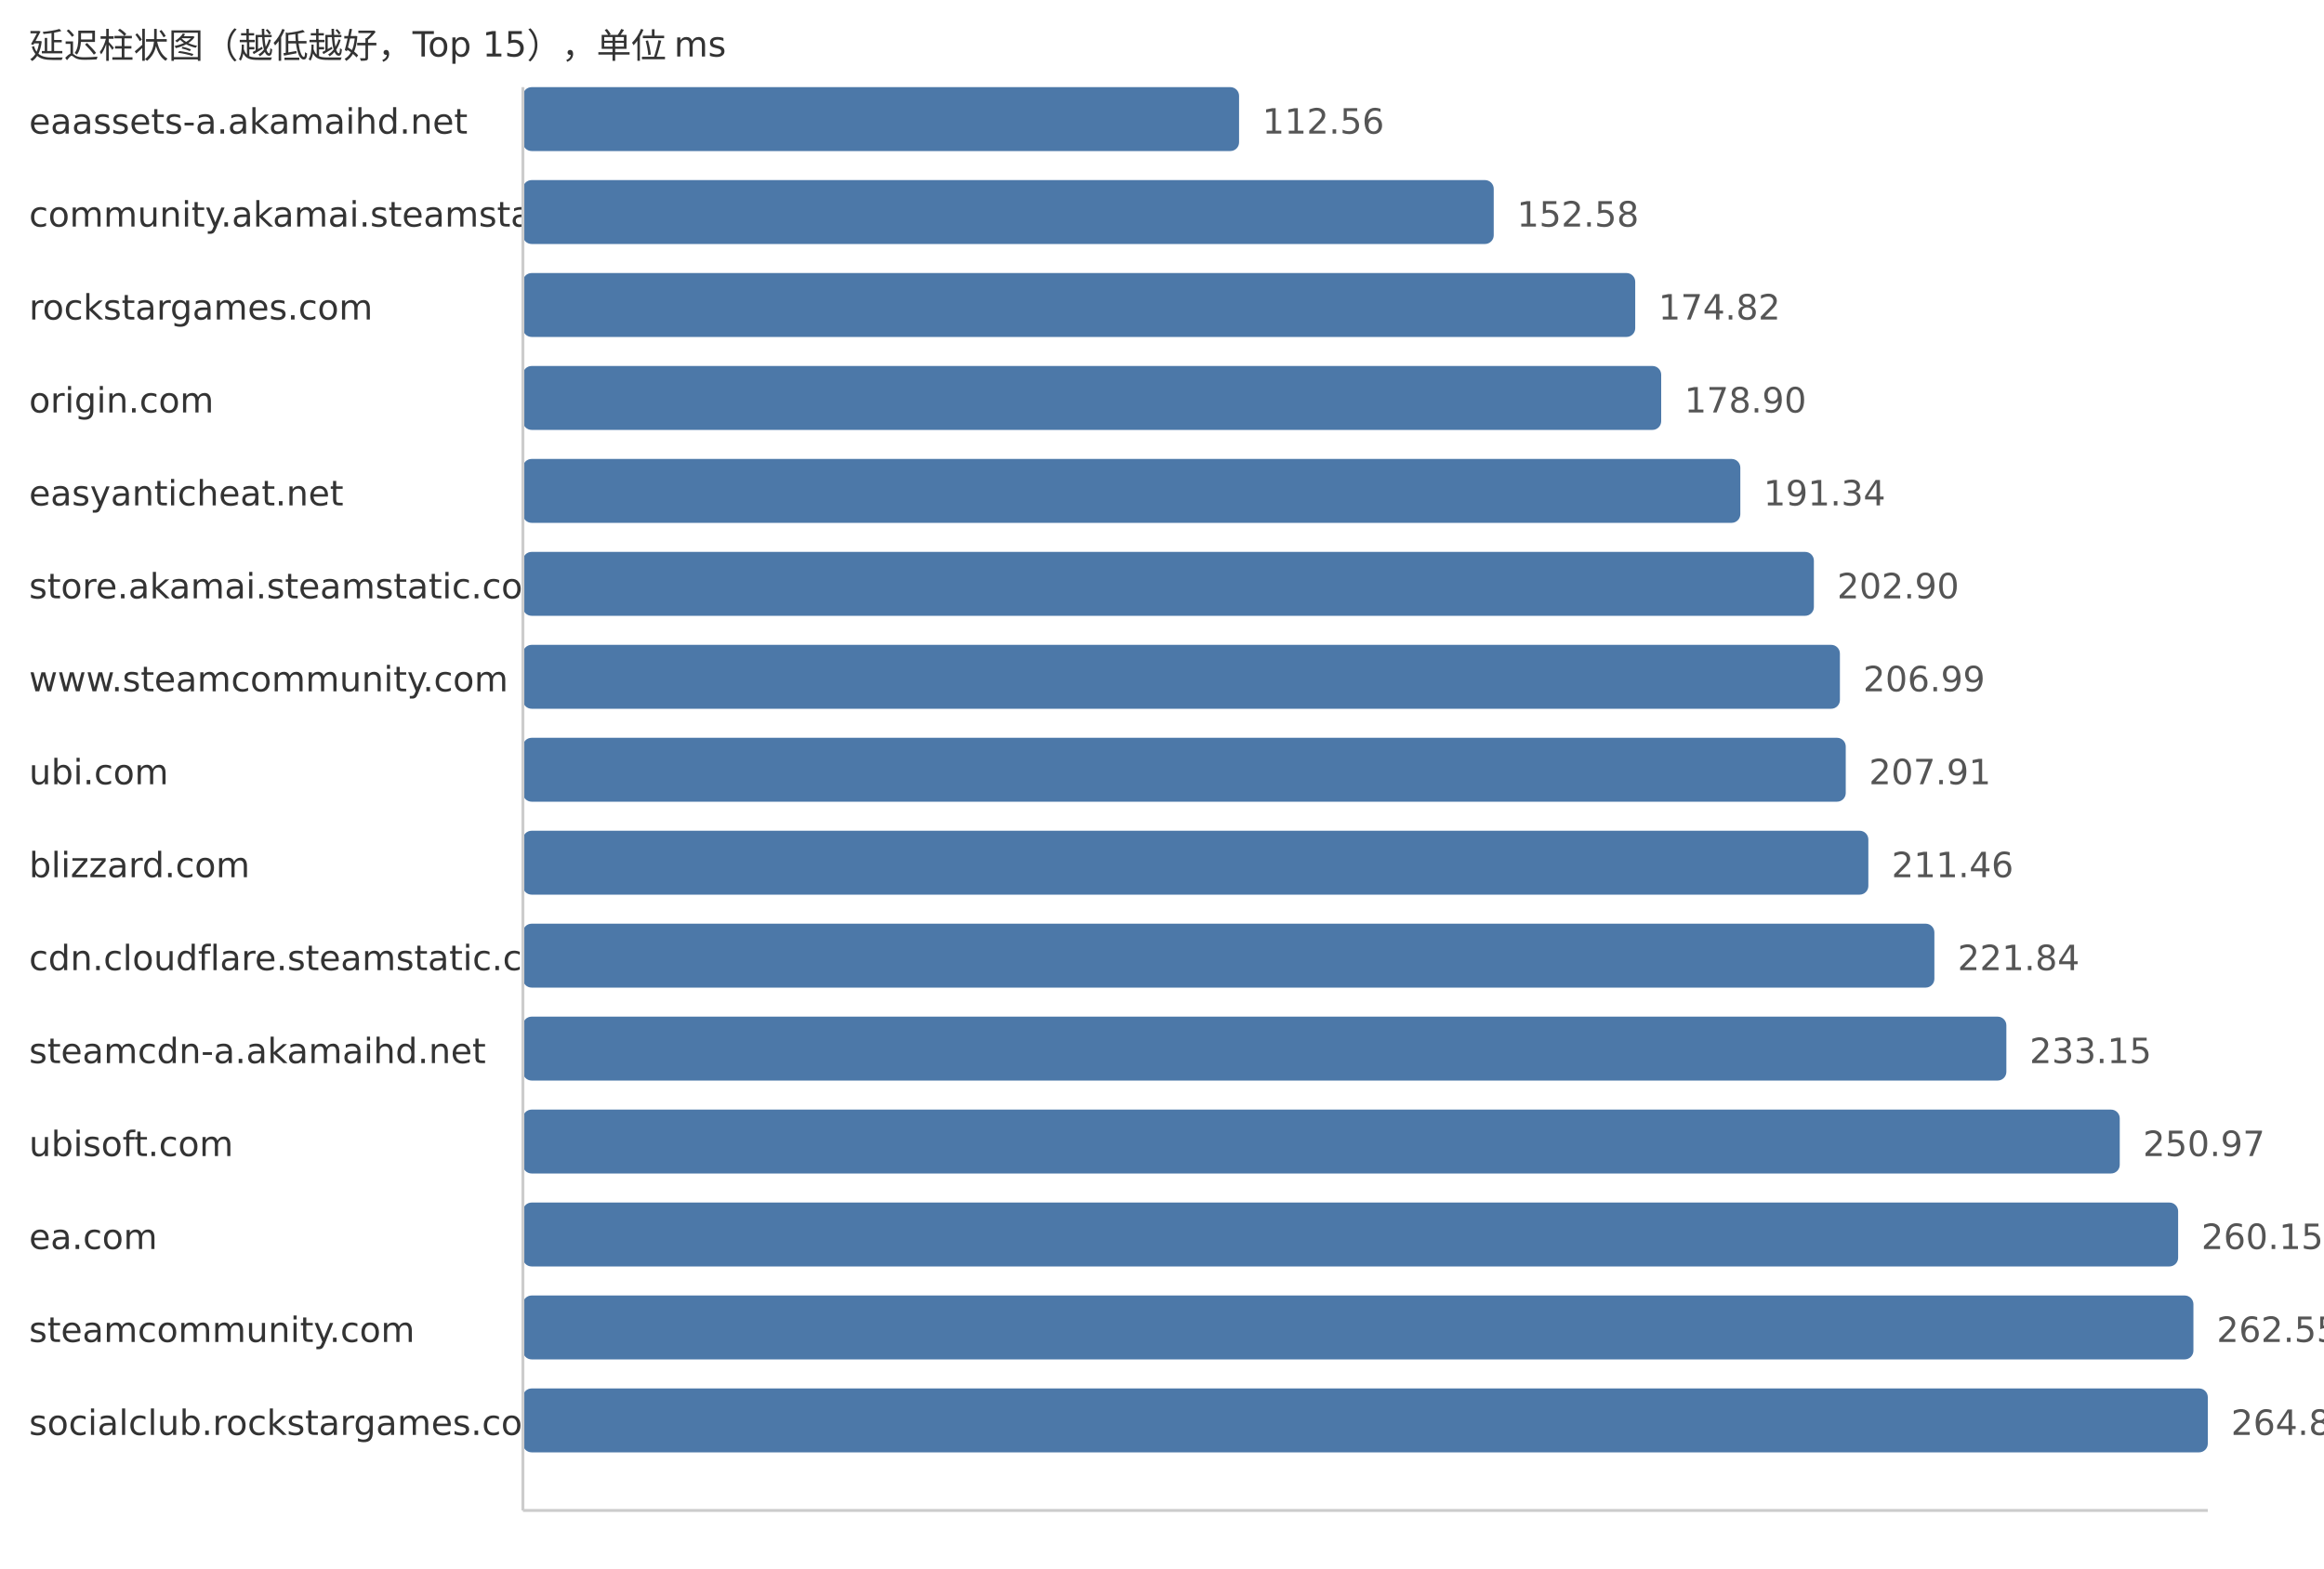
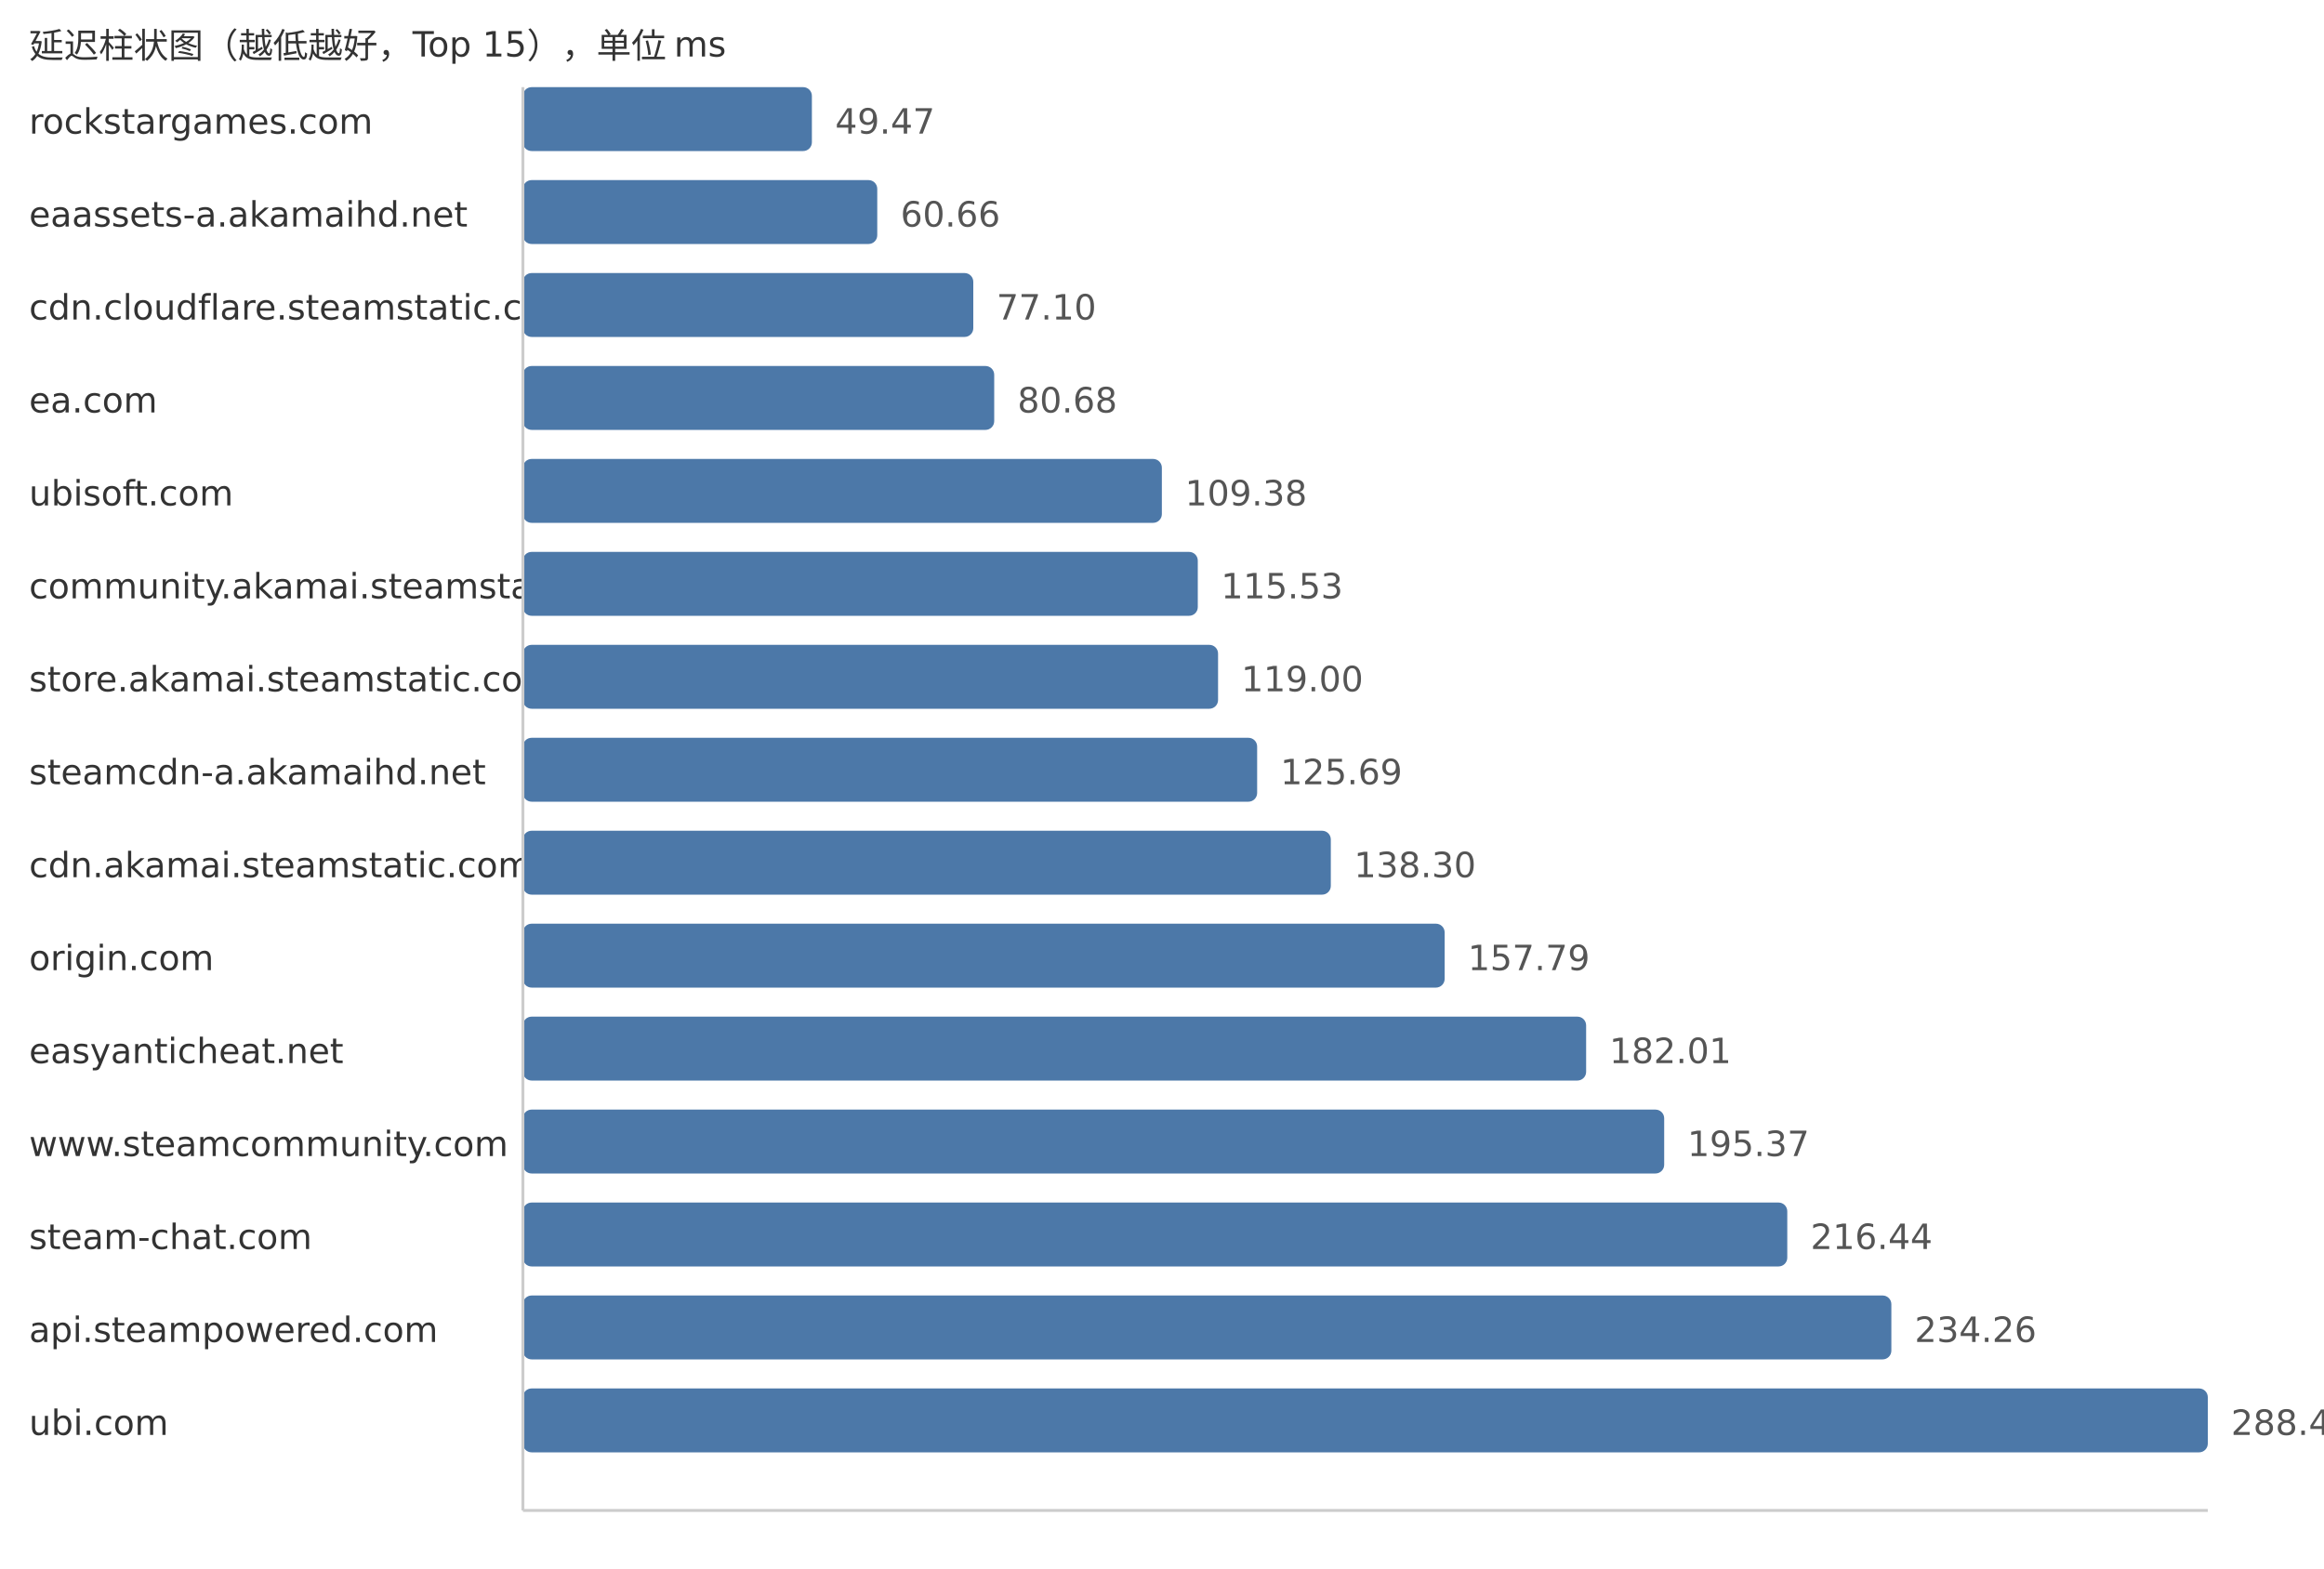
<svg xmlns="http://www.w3.org/2000/svg" width="800" height="540">
  <style> .label{font-family:DejaVu Sans,Verdana,Geneva,sans-serif;font-size:12px;fill:#333} .value{font-family:DejaVu Sans,Verdana,Geneva,sans-serif;font-size:12px;fill:#555} </style>
  <text x="10" y="20" class="label">延迟柱状图（越低越好，Top 15），单位 ms</text>
-   <text x="10" y="46" class="label">eaassets-a.akamaihd.net</text>
-   <rect x="180" y="30" width="246.53" height="22" fill="#4c78a8" rx="3" />
-   <text x="434.53" y="46" class="value">112.56</text>
-   <text x="10" y="78" class="label">community.akamai.steamstatic.com</text>
-   <rect x="180" y="62" width="334.19" height="22" fill="#4c78a8" rx="3" />
-   <text x="522.19" y="78" class="value">152.58</text>
-   <text x="10" y="110" class="label">rockstargames.com</text>
-   <rect x="180" y="94" width="382.9" height="22" fill="#4c78a8" rx="3" />
-   <text x="570.9" y="110" class="value">174.82</text>
-   <text x="10" y="142" class="label">origin.com</text>
-   <rect x="180" y="126" width="391.84" height="22" fill="#4c78a8" rx="3" />
-   <text x="579.84" y="142" class="value">178.90</text>
-   <text x="10" y="174" class="label">easyanticheat.net</text>
-   <rect x="180" y="158" width="419.08" height="22" fill="#4c78a8" rx="3" />
-   <text x="607.08" y="174" class="value">191.34</text>
-   <text x="10" y="206" class="label">store.akamai.steamstatic.com</text>
-   <rect x="180" y="190" width="444.4" height="22" fill="#4c78a8" rx="3" />
-   <text x="632.4" y="206" class="value">202.90</text>
-   <text x="10" y="238" class="label">www.steamcommunity.com</text>
-   <rect x="180" y="222" width="453.36" height="22" fill="#4c78a8" rx="3" />
-   <text x="641.36" y="238" class="value">206.99</text>
-   <text x="10" y="270" class="label">ubi.com</text>
-   <rect x="180" y="254" width="455.37" height="22" fill="#4c78a8" rx="3" />
-   <text x="643.37" y="270" class="value">207.91</text>
-   <text x="10" y="302" class="label">blizzard.com</text>
-   <rect x="180" y="286" width="463.15" height="22" fill="#4c78a8" rx="3" />
-   <text x="651.15" y="302" class="value">211.46</text>
-   <text x="10" y="334" class="label">cdn.cloudflare.steamstatic.com</text>
-   <rect x="180" y="318" width="485.88" height="22" fill="#4c78a8" rx="3" />
-   <text x="673.88" y="334" class="value">221.84</text>
-   <text x="10" y="366" class="label">steamcdn-a.akamaihd.net</text>
-   <rect x="180" y="350" width="510.66" height="22" fill="#4c78a8" rx="3" />
-   <text x="698.66" y="366" class="value">233.15</text>
-   <text x="10" y="398" class="label">ubisoft.com</text>
-   <rect x="180" y="382" width="549.69" height="22" fill="#4c78a8" rx="3" />
-   <text x="737.69" y="398" class="value">250.97</text>
-   <text x="10" y="430" class="label">ea.com</text>
-   <rect x="180" y="414" width="569.79" height="22" fill="#4c78a8" rx="3" />
-   <text x="757.79" y="430" class="value">260.15</text>
-   <text x="10" y="462" class="label">steamcommunity.com</text>
-   <rect x="180" y="446" width="575.05" height="22" fill="#4c78a8" rx="3" />
-   <text x="763.05" y="462" class="value">262.55</text>
-   <text x="10" y="494" class="label">socialclub.rockstargames.com</text>
+   <text x="10" y="46" class="label">rockstargames.com</text>
+   <rect x="180" y="30" width="99.48" height="22" fill="#4c78a8" rx="3" />
+   <text x="287.48" y="46" class="value">49.47</text>
+   <text x="10" y="78" class="label">eaassets-a.akamaihd.net</text>
+   <rect x="180" y="62" width="121.98" height="22" fill="#4c78a8" rx="3" />
+   <text x="309.98" y="78" class="value">60.66</text>
+   <text x="10" y="110" class="label">cdn.cloudflare.steamstatic.com</text>
+   <rect x="180" y="94" width="155.04" height="22" fill="#4c78a8" rx="3" />
+   <text x="343.04" y="110" class="value">77.10</text>
+   <text x="10" y="142" class="label">ea.com</text>
+   <rect x="180" y="126" width="162.24" height="22" fill="#4c78a8" rx="3" />
+   <text x="350.24" y="142" class="value">80.68</text>
+   <text x="10" y="174" class="label">ubisoft.com</text>
+   <rect x="180" y="158" width="219.95" height="22" fill="#4c78a8" rx="3" />
+   <text x="407.95" y="174" class="value">109.38</text>
+   <text x="10" y="206" class="label">community.akamai.steamstatic.com</text>
+   <rect x="180" y="190" width="232.32" height="22" fill="#4c78a8" rx="3" />
+   <text x="420.32" y="206" class="value">115.53</text>
+   <text x="10" y="238" class="label">store.akamai.steamstatic.com</text>
+   <rect x="180" y="222" width="239.3" height="22" fill="#4c78a8" rx="3" />
+   <text x="427.3" y="238" class="value">119.00</text>
+   <text x="10" y="270" class="label">steamcdn-a.akamaihd.net</text>
+   <rect x="180" y="254" width="252.75" height="22" fill="#4c78a8" rx="3" />
+   <text x="440.75" y="270" class="value">125.69</text>
+   <text x="10" y="302" class="label">cdn.akamai.steamstatic.com</text>
+   <rect x="180" y="286" width="278.11" height="22" fill="#4c78a8" rx="3" />
+   <text x="466.11" y="302" class="value">138.30</text>
+   <text x="10" y="334" class="label">origin.com</text>
+   <rect x="180" y="318" width="317.3" height="22" fill="#4c78a8" rx="3" />
+   <text x="505.3" y="334" class="value">157.79</text>
+   <text x="10" y="366" class="label">easyanticheat.net</text>
+   <rect x="180" y="350" width="366.0" height="22" fill="#4c78a8" rx="3" />
+   <text x="554.0" y="366" class="value">182.01</text>
+   <text x="10" y="398" class="label">www.steamcommunity.com</text>
+   <rect x="180" y="382" width="392.87" height="22" fill="#4c78a8" rx="3" />
+   <text x="580.87" y="398" class="value">195.37</text>
+   <text x="10" y="430" class="label">steam-chat.com</text>
+   <rect x="180" y="414" width="435.24" height="22" fill="#4c78a8" rx="3" />
+   <text x="623.24" y="430" class="value">216.44</text>
+   <text x="10" y="462" class="label">api.steampowered.com</text>
+   <rect x="180" y="446" width="471.07" height="22" fill="#4c78a8" rx="3" />
+   <text x="659.07" y="462" class="value">234.26</text>
+   <text x="10" y="494" class="label">ubi.com</text>
  <rect x="180" y="478" width="580.0" height="22" fill="#4c78a8" rx="3" />
-   <text x="768.0" y="494" class="value">264.81</text>
+   <text x="768.0" y="494" class="value">288.43</text>
  <line x1="180" y1="30" x2="180" y2="520" stroke="#ccc" />
  <line x1="180" y1="520" x2="760" y2="520" stroke="#ccc" />
</svg>
